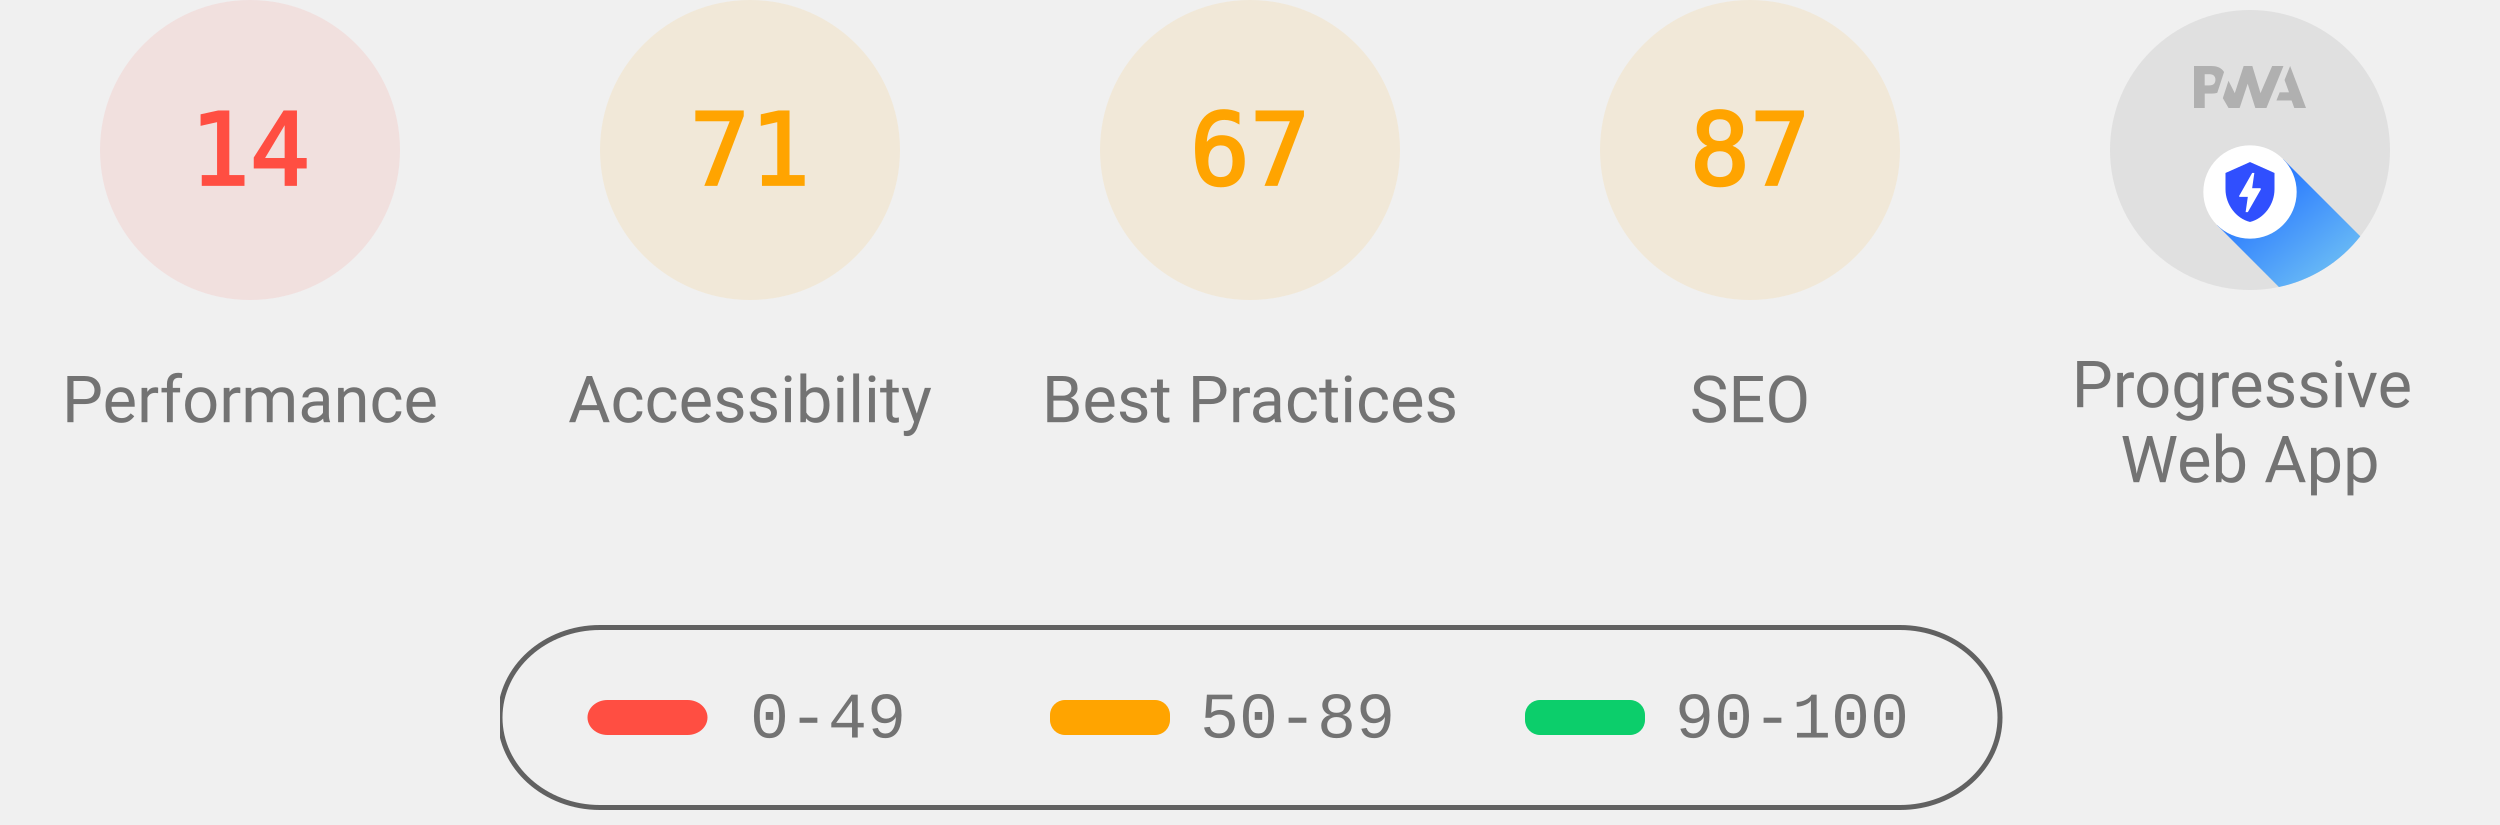
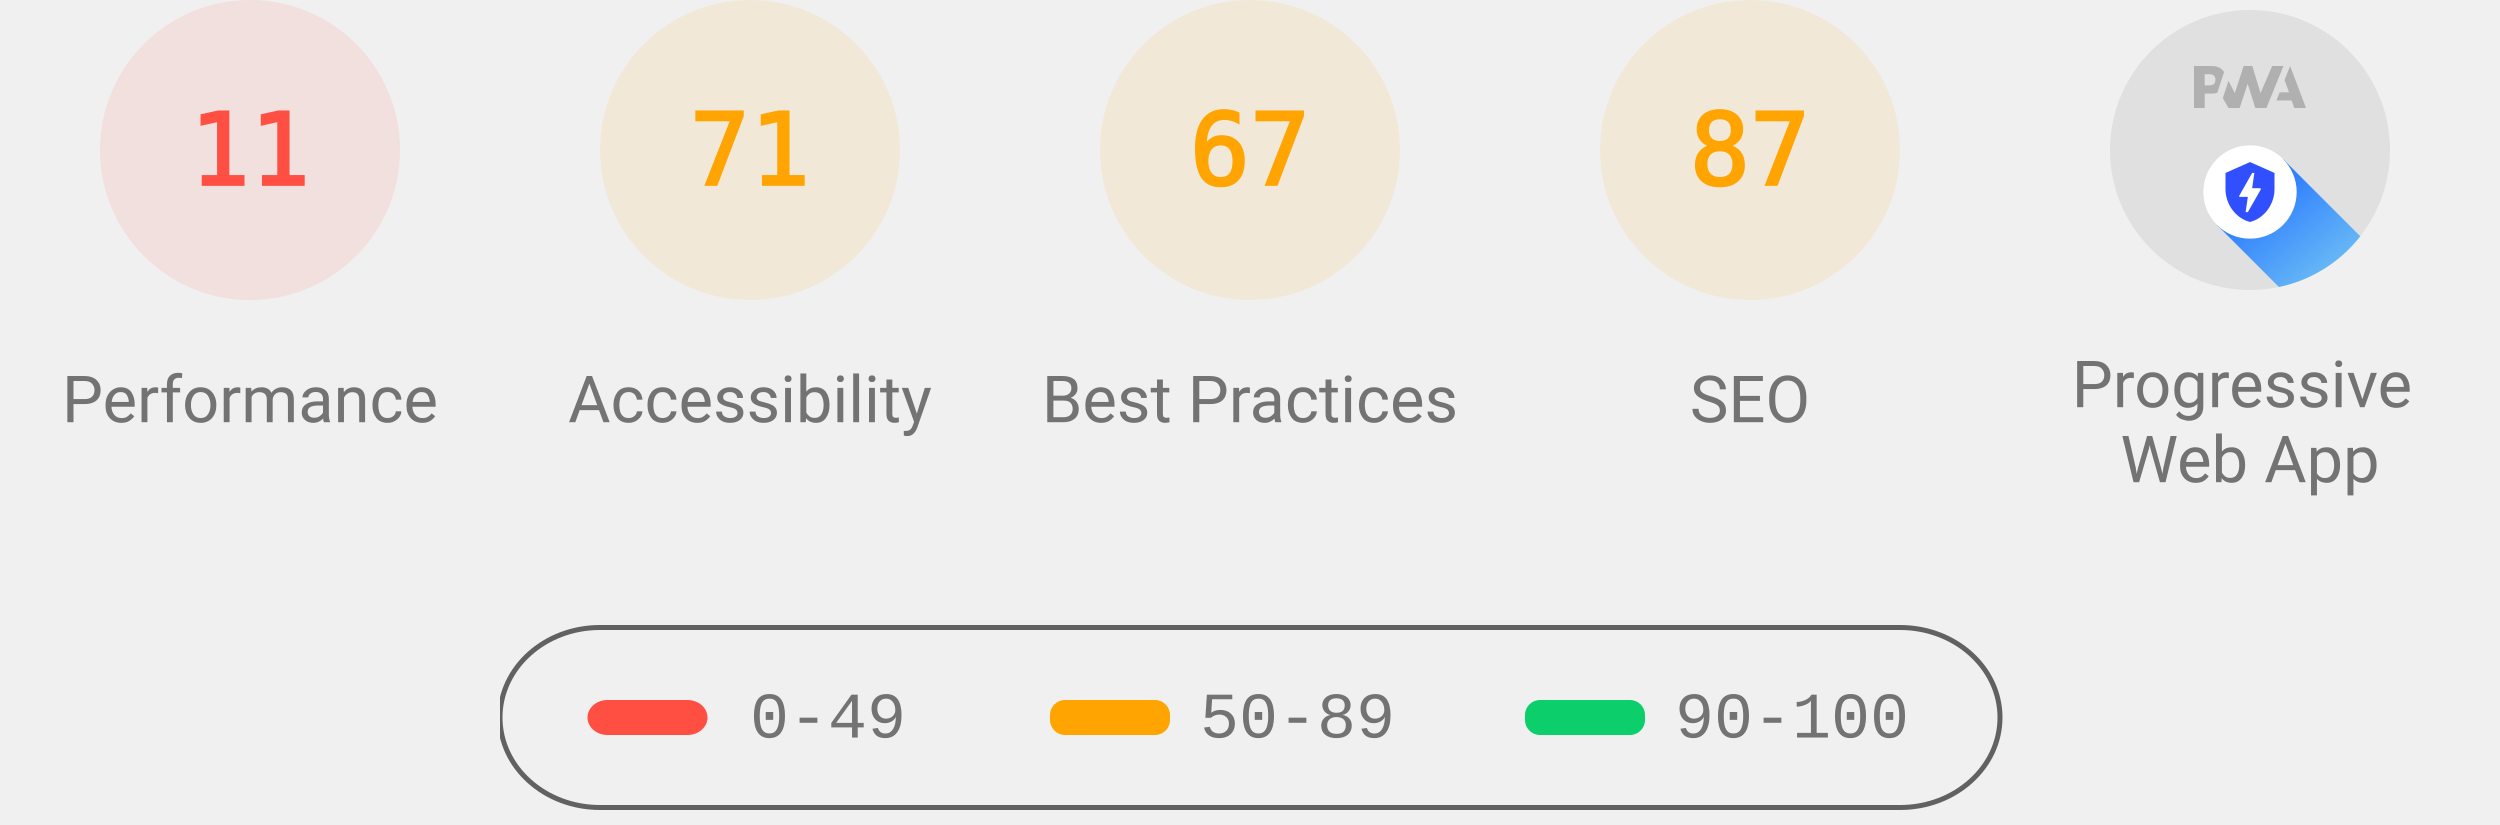
<svg xmlns="http://www.w3.org/2000/svg" class="theme--agnostic" fill="none" width="1000" height="330">
  <style>
			.gauge-base {
				opacity: 0.1
			}

			.gauge-arc {
				fill: none;
				animation-delay: 250ms;
				stroke-linecap: round;
				transform: rotate(-90deg);
				transform-origin: 100px 60px;
				animation: load-gauge 1s ease forwards
			}

			.guage-text {
				font-size: 40px;
				font-family: monospace;
				text-align: center
			}

			.guage-red {
				color: #ff4e42;
				fill: #ff4e42;
				stroke: #ff4e42
			}
			.guage-orange {
				color: #ffa400;
				fill: #ffa400;
				stroke: #ffa400
			}
			.guage-green {
				color: #0cce6b;
				fill: #0cce6b;
				stroke: #0cce6b
			}
			.theme--agnostic .guage-undefined {
				color: #5c5c5c;
				fill: #5c5c5c;
				stroke: #5c5c5c
			}
			.theme--light .guage-undefined {
				color: #1e1e1e;
				fill: #1e1e1e;
				stroke: #1e1e1e
			}
			.theme--dark .guage-undefined {
				color: #f5f5f5;
				fill: #f5f5f5;
				stroke: #f5f5f5
			}

			.guage-title {
				stroke: none;
				font-size: 26px;
				line-height: 26px;
				font-family: Roboto, Halvetica, Arial, sans-serif
			}
			.metric.guage-title {
				font-family: 'Courier New', Courier, monospace
			}
			.theme--agnostic .guage-title {
				color: #737373;
				fill: #737373
			}
			.theme--light .guage-title {
				color: #212121;
				fill: #212121
			}
			.theme--dark .guage-title {
				color: #f5f5f5;
				fill: #f5f5f5
			}

			@keyframes load-gauge {
				from {
					stroke-dasharray: 0 352.858
				}
			}
			.lh-gauge--pwa__disc {
				fill: #e0e0e0
			}
			.lh-gauge--pwa__logo {
				position: relative;
				fill: #b0b0b0
			}
			.lh-gauge--pwa__invisible {
				display: none
			}
			.lh-gauge--pwa__visible {
				display: inline
			}
			.guage-invisible {
				display: none
			}
			.lh-gauge--pwa__logo--primary-color {
				fill: #304ffe
			}
			.theme--agnostic .lh-gauge--pwa__logo--secondary-color {
				fill: #787878
			}
			.theme--light .lh-gauge--pwa__logo--secondary-color {
				fill: #3d3d3d
			}
			.theme--dark .lh-gauge--pwa__logo--secondary-color {
				fill: #d8b6b6
			}
			.theme--light #svg_2 {
				stroke: #00000022
			}
			.theme--agnostic #svg_2 {
				stroke: #616161
			}
			.theme--light #svg_2 {
				stroke: #00000022
			}
			.theme--dark #svg_2 {
				stroke: #f5f5f566
			}
		</style>
  <svg class="guage-div guage-perf guage-red" viewBox="0 0 200 200" width="200" height="200" x="0" y="0">
    <circle class="gauge-base" r="56" cx="100" cy="60" stroke-width="8" />
-     <circle class="gauge-arc guage-arc-1" r="56" cx="100" cy="60" stroke-width="8" style="stroke-dasharray: 49.26, 351.858;" />
-     <text class="guage-text" x="100px" y="60px" alignment-baseline="central" dominant-baseline="central" text-anchor="middle">14</text>
+     <circle class="gauge-arc guage-arc-1" r="56" cx="100" cy="60" stroke-width="8" style="stroke-dasharray: 38.704, 351.858;" />
+     <text class="guage-text" x="100px" y="60px" alignment-baseline="central" dominant-baseline="central" text-anchor="middle">11</text>
    <text class="guage-title" x="100px" y="160px" alignment-baseline="central" dominant-baseline="central" text-anchor="middle">Performance</text>
  </svg>,<svg class="guage-div guage-perf guage-orange" viewBox="0 0 200 200" width="200" height="200" x="200" y="0">
    <circle class="gauge-base" r="56" cx="100" cy="60" stroke-width="8" />
    <circle class="gauge-arc guage-arc-1" r="56" cx="100" cy="60" stroke-width="8" style="stroke-dasharray: 249.819, 351.858;" />
    <text class="guage-text" x="100px" y="60px" alignment-baseline="central" dominant-baseline="central" text-anchor="middle">71</text>
    <text class="guage-title" x="100px" y="160px" alignment-baseline="central" dominant-baseline="central" text-anchor="middle">Accessibility</text>
  </svg>,<svg class="guage-div guage-perf guage-orange" viewBox="0 0 200 200" width="200" height="200" x="400" y="0">
    <circle class="gauge-base" r="56" cx="100" cy="60" stroke-width="8" />
    <circle class="gauge-arc guage-arc-1" r="56" cx="100" cy="60" stroke-width="8" style="stroke-dasharray: 235.745, 351.858;" />
    <text class="guage-text" x="100px" y="60px" alignment-baseline="central" dominant-baseline="central" text-anchor="middle">67</text>
    <text class="guage-title" x="100px" y="160px" alignment-baseline="central" dominant-baseline="central" text-anchor="middle">Best Practices</text>
  </svg>,<svg class="guage-div guage-perf guage-orange" viewBox="0 0 200 200" width="200" height="200" x="600" y="0">
    <circle class="gauge-base" r="56" cx="100" cy="60" stroke-width="8" />
    <circle class="gauge-arc guage-arc-1" r="56" cx="100" cy="60" stroke-width="8" style="stroke-dasharray: 306.116, 351.858;" />
    <text class="guage-text" x="100px" y="60px" alignment-baseline="central" dominant-baseline="central" text-anchor="middle">87</text>
    <text class="guage-title" x="100px" y="160px" alignment-baseline="central" dominant-baseline="central" text-anchor="middle">SEO</text>
  </svg>,<svg class="guage-div guage-pwa" viewBox="0 0 200 200" width="200" height="200" x="800" y="0">
    <svg viewBox="0 0 60 60" width="112" height="112" x="44" y="4">
      <defs>
        <linearGradient id="lh-gauge--pwa__check-circle__gradient-0" x1="50%" y1="0%" x2="50%" y2="100%">
          <stop stop-color="#00C852" offset="0%" />
          <stop stop-color="#009688" offset="100%" />
        </linearGradient>
        <linearGradient id="lh-gauge--pwa__installable__shadow-gradient-0" x1="76.056%" x2="24.111%" y1="82.995%" y2="24.735%">
          <stop stop-color="#A5D6A7" offset="0%" />
          <stop stop-color="#80CBC4" offset="100%" />
        </linearGradient>
        <linearGradient id="lh-gauge--pwa__fast-reliable__shadow-gradient-0" x1="76.056%" y1="82.995%" x2="25.678%" y2="26.493%">
          <stop stop-color="#64B5F6" offset="0%" />
          <stop stop-color="#2979FF" offset="100%" />
        </linearGradient>
        <g id="lh-gauge--pwa__fast-reliable-badge-0">
          <circle fill="#FFFFFF" cx="10" cy="10" r="10" />
          <path fill="#304FFE" d="M10 3.58l5.25 2.34v3.5c0 3.23-2.24 6.26-5.25 7-3.01-.74-5.25-3.77-5.25-7v-3.5L10 3.58zm-.47 10.74l2.76-4.83.03-.07c.04-.08 0-.24-.22-.24h-1.64l.47-3.26h-.47l-2.7 4.77c-.02.01.05-.1-.04.05-.09.16-.1.31.18.31h1.63l-.47 3.27h.47z" />
        </g>
        <g id="lh-gauge--pwa__installable-badge-0">
          <circle fill="#FFFFFF" cx="10" cy="10" r="10" />
          <path fill="#009688" d="M10 4.167A5.835 5.835 0 0 0 4.167 10 5.835 5.835 0 0 0 10 15.833 5.835 5.835 0 0 0 15.833 10 5.835 5.835 0 0 0 10 4.167zm2.917 6.416h-2.334v2.334H9.417v-2.334H7.083V9.417h2.334V7.083h1.166v2.334h2.334v1.166z" />
        </g>
      </defs>
      <g stroke="none" fill-rule="nonzero">
        <circle class="lh-gauge--pwa__disc" cx="30" cy="30" r="30" />
        <g class="lh-gauge--pwa__logo">
          <path d="M35.66 19.39l.7-1.75h2L37.4 15 38.6 12l3.4 9h-2.51l-.58-1.61z" />
          <path d="M33.52 21l3.65-9h-2.42l-2.5 5.82L30.5 12h-1.86l-1.9 5.82-1.35-2.65-1.21 3.72L25.4 21h2.38l1.72-5.2 1.64 5.2z" />
          <path fill-rule="nonzero" d="M20.3 17.91h1.48c.45 0 .85-.05 1.2-.15l.39-1.18 1.07-3.3a2.64 2.64 0 0 0-.28-.37c-.55-.6-1.36-.91-2.42-.91H18v9h2.3V17.9zm1.96-3.84c.22.22.33.5.33.87 0 .36-.1.65-.29.87-.2.23-.59.35-1.15.35h-.86v-2.41h.87c.52 0 .89.1 1.1.32z" />
        </g>
        <rect class="lh-gauge--pwa__component lh-gauge--pwa__na-line lh-gauge--pwa__invisible" fill="#FFFFFF" x="20" y="32" width="20" height="4" rx="2" />
        <g class="lh-gauge--pwa__component lh-gauge--pwa__fast-reliable-badge lh-gauge--pwa__visible" transform="translate(20, 29)">
          <path fill="url(#lh-gauge--pwa__fast-reliable__shadow-gradient-0)" d="M33.63 19.49A30 30 0 0 1 16.2 30.36L3 17.14 17.14 3l16.49 16.49z" />
          <use href="#lh-gauge--pwa__fast-reliable-badge-0" />
        </g>
        <g class="lh-gauge--pwa__component lh-gauge--pwa__installable-badge lh-gauge--pwa__invisible" transform="translate(20, 29)">
          <path fill="url(#lh-gauge--pwa__installable__shadow-gradient-0)" d="M33.629 19.487c-4.272 5.453-10.391 9.39-17.415 10.869L3 17.142 17.142 3 33.63 19.487z" />
          <use href="#lh-gauge--pwa__installable-badge-0" />
        </g>
        <g class="lh-gauge--pwa__component lh-gauge--pwa__fast-reliable-installable-badges lh-gauge--pwa__invisible">
          <g transform="translate(8, 29)">
            <path fill="url(#lh-gauge--pwa__fast-reliable__shadow-gradient-0)" d="M16.321 30.463L3 17.143 17.142 3l22.365 22.365A29.864 29.864 0 0 1 22 31c-1.942 0-3.84-.184-5.679-.537z" />
            <use href="#lh-gauge--pwa__fast-reliable-badge-0" />
          </g>
          <g transform="translate(32, 29)">
            <path fill="url(#lh-gauge--pwa__installable__shadow-gradient-0)" d="M25.982 11.84a30.107 30.107 0 0 1-13.08 15.203L3 17.143 17.142 3l8.84 8.84z" />
            <use href="#lh-gauge--pwa__installable-badge-0" />
          </g>
        </g>
        <g class="lh-gauge--pwa__component lh-gauge--pwa__check-circle lh-gauge--pwa__invisible" transform="translate(18, 28)">
          <circle fill="#FFFFFF" cx="12" cy="12" r="12" />
          <path fill="url(#lh-gauge--pwa__check-circle__gradient-0)" d="M12 2a10 10 0 1 0 0 20 10 10 0 0 0 0-20zm-2 15l-5-5 1.41-1.41L10 14.17l7.59-7.59L19 8l-9 9z" />
        </g>
      </g>
    </svg>
    <text class="guage-title" y="160px" alignment-baseline="central" dominant-baseline="central" text-anchor="middle">
      <tspan x="100px" dy="-6px">Progressive</tspan>
      <tspan x="100px" dy="30px">Web App</tspan>
    </text>
  </svg>
  <svg width="604" height="76" x="200" y="250">
    <g>
      <rect fill="none" id="canvas_background" height="80" width="604" y="-1" x="-1" />
      <g display="none" overflow="visible" y="0" x="0" height="100%" width="100%" id="canvasGrid">
        <rect fill="url(#gridpattern)" stroke-width="0" y="0" x="0" height="100%" width="100%" />
      </g>
    </g>
    <g>
      <rect fill-opacity="0" stroke-width="2" rx="40" id="svg_2" height="72" width="600" y="1" x="0" fill="#000000" />
      <rect stroke="#000" rx="8" id="svg_3" height="14" width="48" y="30" x="35" stroke-opacity="null" stroke-width="0" fill="#ff4e42" />
      <rect stroke="#000" rx="6" id="svg_4" height="14" width="48" y="30" x="220" stroke-opacity="null" stroke-width="0" fill="#ffa400" />
      <rect stroke="#000" rx="6" id="svg_5" height="14" width="48" y="30" x="410" stroke-opacity="null" stroke-width="0" fill="#0cce6b" />
      <text class="metric guage-title" xml:space="preserve" text-anchor="start" font-size="26" id="svg_6" y="45" x="100" stroke-opacity="null" stroke-width="0" stroke="#000">0-49</text>
      <text class="metric guage-title" xml:space="preserve" text-anchor="start" font-size="26" id="svg_7" y="45" x="280" stroke-opacity="null" stroke-width="0" stroke="#000">50-89</text>
      <text class="metric guage-title" xml:space="preserve" text-anchor="start" font-size="26" id="svg_8" y="45" x="470" stroke-opacity="null" stroke-width="0" stroke="#000">90-100</text>
    </g>
  </svg>
</svg>
